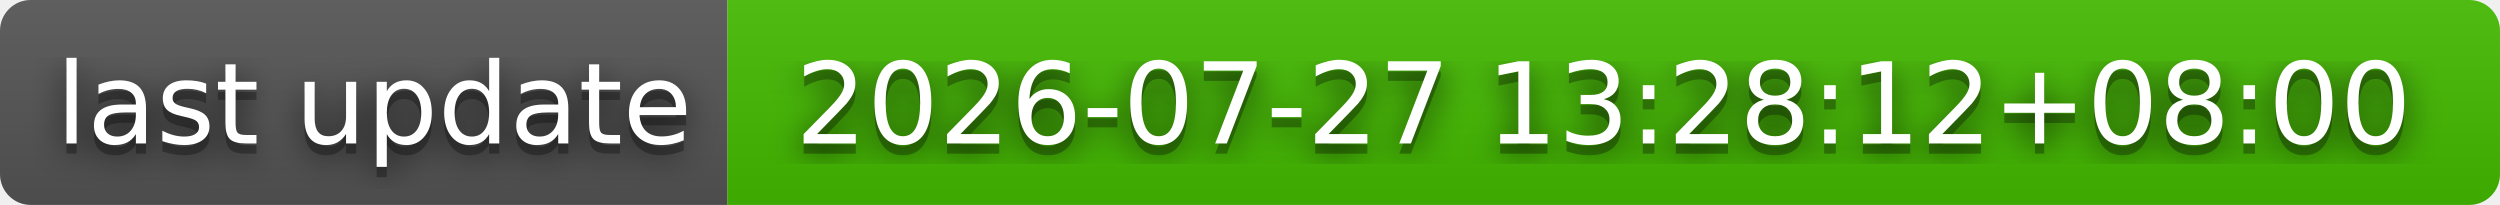
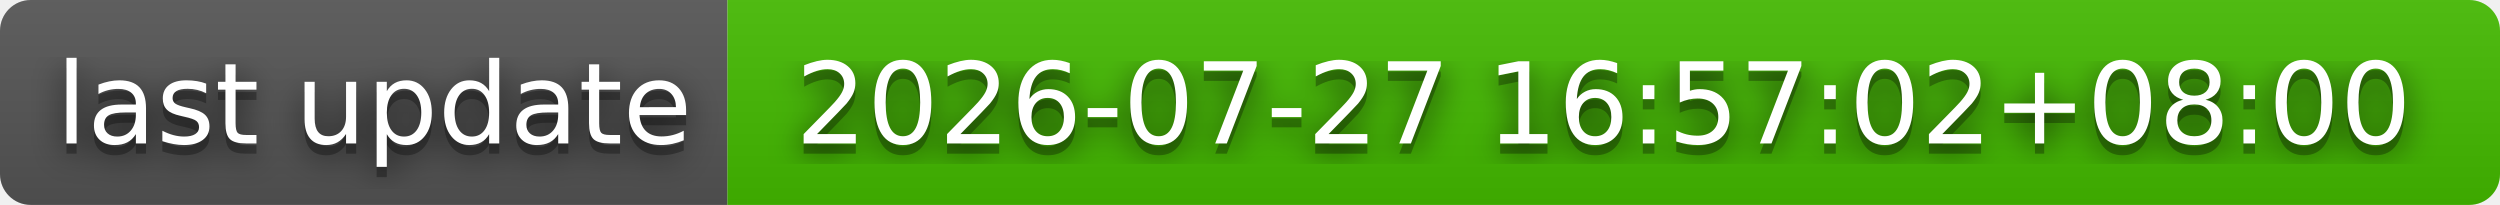
- <svg xmlns="http://www.w3.org/2000/svg" width="244" height="20" role="img" aria-label="last update: 2026-07-27 13:28:12+08:00">
+ <svg xmlns="http://www.w3.org/2000/svg" width="244" height="20" role="img" aria-label="last update: 2026-07-27 16:57:02+08:00">
  <filter id="blur">
    <feGaussianBlur stdDeviation="16" />
  </filter>
  <linearGradient id="s" x2="0" y2="100%">
    <stop offset="0" stop-color="#bbb" stop-opacity=".1" />
    <stop offset="1" stop-opacity=".1" />
  </linearGradient>
  <clipPath id="r">
    <rect width="244" height="20" rx="3" />
  </clipPath>
  <g clip-path="url(#r)">
    <rect width="71" height="20" fill="#555" />
    <rect x="71" width="173" height="20" fill="#4b0" />
    <rect width="244" height="20" fill="url(#s)" />
  </g>
  <g fill="#fff" text-anchor="middle" font-family="Verdana,Geneva,DejaVu Sans,sans-serif" text-rendering="geometricPrecision" font-size="110">
    <g transform="scale(.1)">
      <g aria-hidden="true" fill="#010101">
        <text x="365" y="150" fill-opacity=".8" filter="url(#blur)" textLength="610">last update</text>
        <text x="365" y="150" fill-opacity=".3" textLength="610">last update</text>
      </g>
      <text x="365" y="140" textLength="610">last update</text>
    </g>
    <g transform="scale(.1)">
      <g aria-hidden="true" fill="#010101">
-         <text x="1565" y="150" fill-opacity=".8" filter="url(#blur)" textLength="1630">2026-07-27 13:28:12+08:00</text>
-         <text x="1565" y="150" fill-opacity=".3" textLength="1630">2026-07-27 13:28:12+08:00</text>
+         <text x="1565" y="150" fill-opacity=".8" filter="url(#blur)" textLength="1630">2026-07-27 16:57:02+08:00</text>
+         <text x="1565" y="150" fill-opacity=".3" textLength="1630">2026-07-27 16:57:02+08:00</text>
      </g>
-       <text x="1565" y="140" textLength="1630">2026-07-27 13:28:12+08:00</text>
+       <text x="1565" y="140" textLength="1630">2026-07-27 16:57:02+08:00</text>
    </g>
  </g>
</svg>
